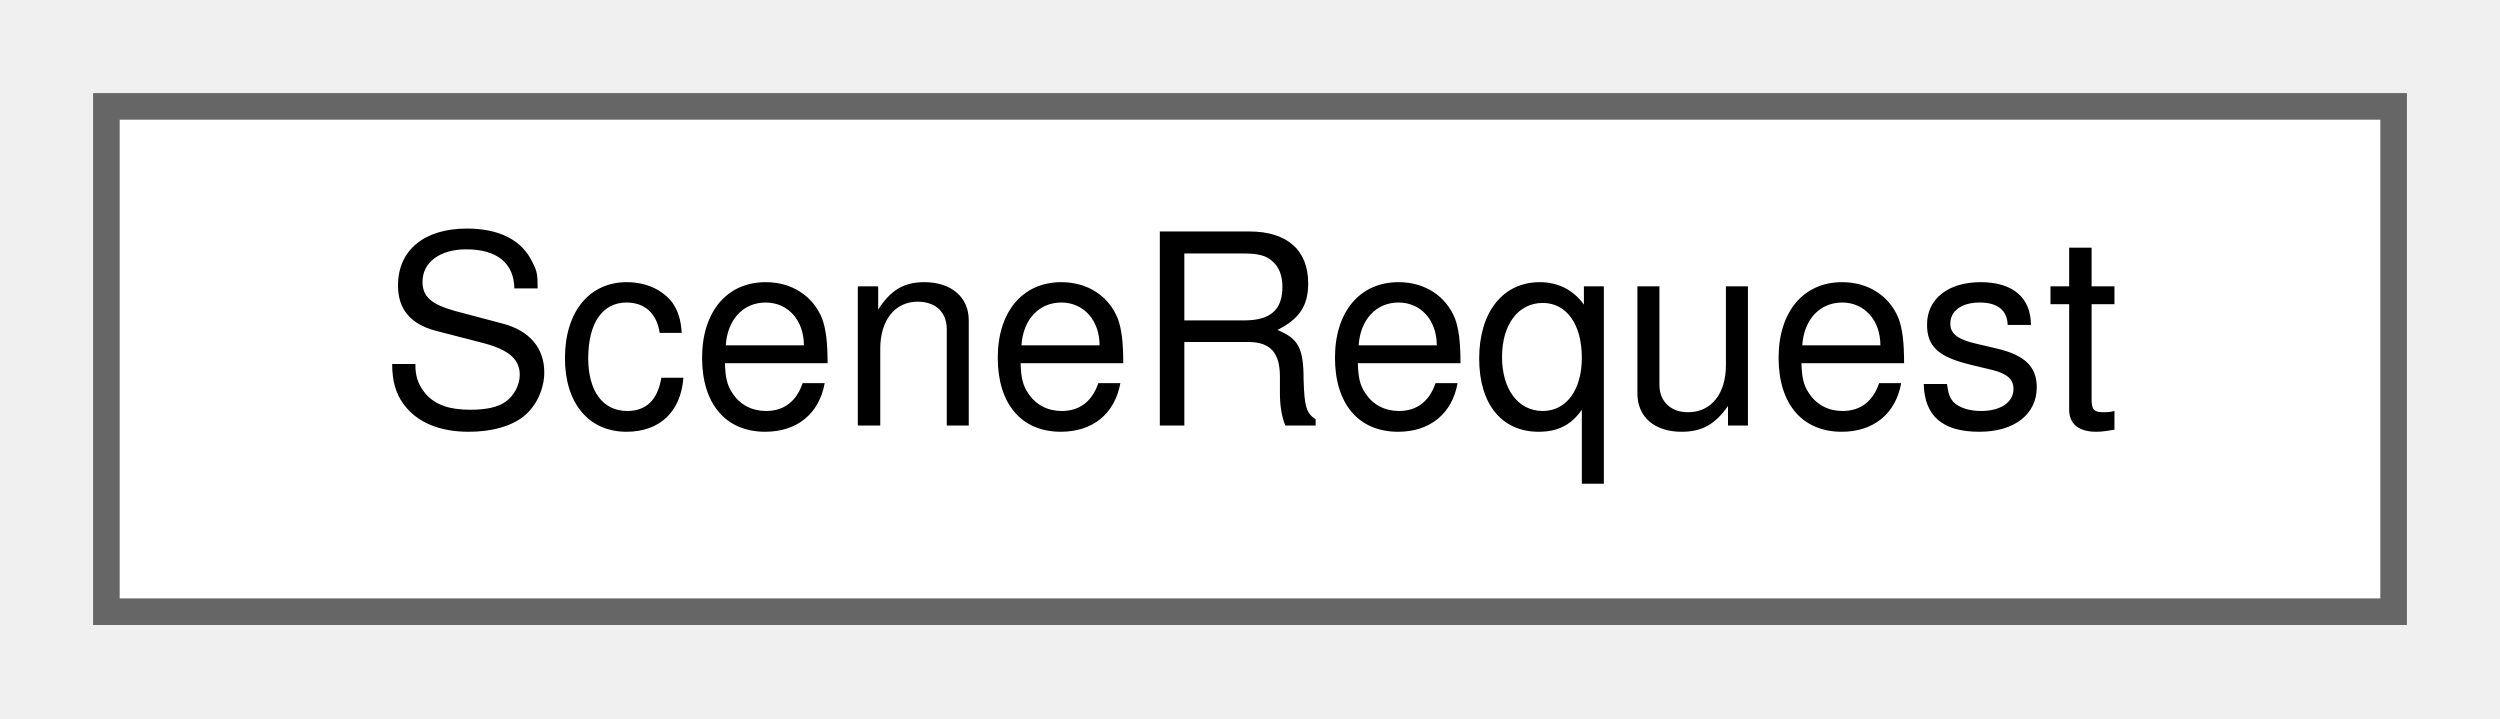
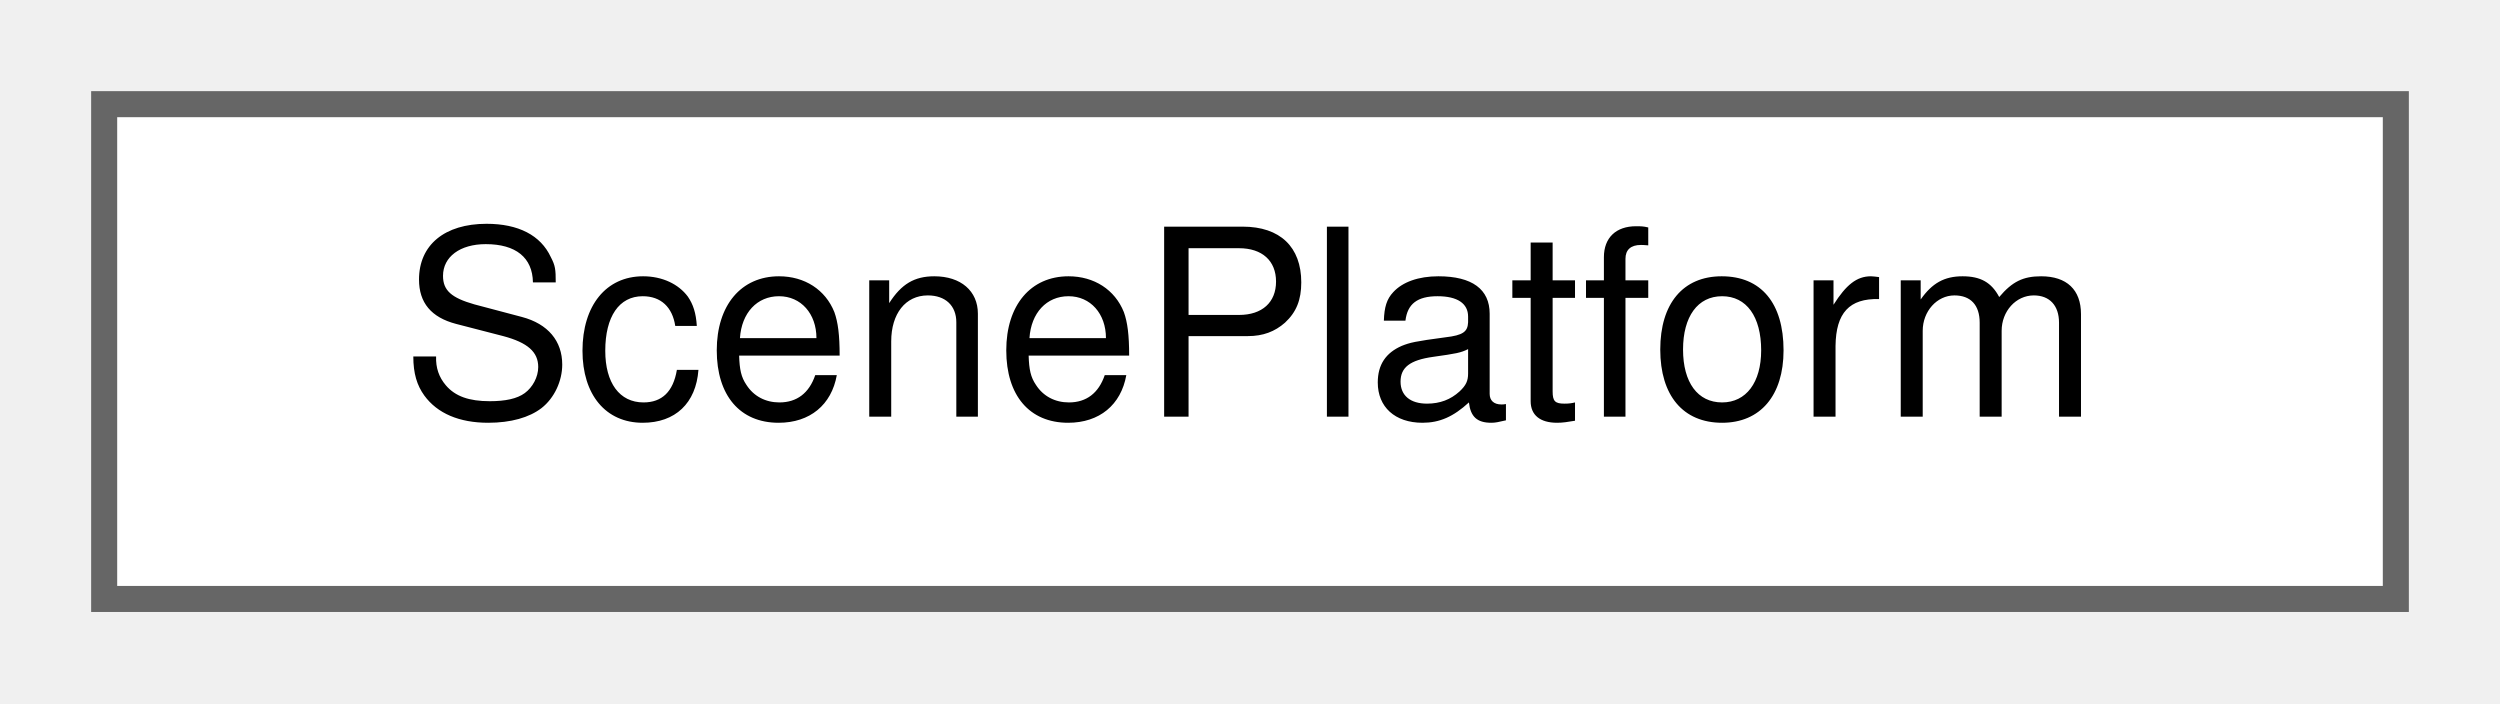
- <svg xmlns="http://www.w3.org/2000/svg" xmlns:xlink="http://www.w3.org/1999/xlink" width="94pt" height="27pt" viewBox="0.00 0.00 94.00 27.00">
+ <svg xmlns="http://www.w3.org/2000/svg" xmlns:xlink="http://www.w3.org/1999/xlink" width="96pt" height="27pt" viewBox="0.00 0.00 96.00 27.00">
  <g id="graph0" class="graph" transform="scale(1 1) rotate(0) translate(4 23)">
    <g id="Node000000" class="node">
      <g id="a_Node000000">
-         <a xlink:href="struct_scene_request.html" target="_top" xlink:title=" ">
-           <polygon fill="white" stroke="#666666" points="86,-19 0,-19 0,0 86,0 86,-19" />
-           <text text-anchor="middle" x="43" y="-7" font-family="Helvetica,sans-Serif" font-size="10.00">SceneRequest</text>
+         <a xlink:href="struct_scene_platform.html" target="_top" xlink:title="A platform of a station.">
+           <polygon fill="white" stroke="#666666" points="88,-19 0,-19 0,0 88,0 88,-19" />
+           <text text-anchor="middle" x="44" y="-7" font-family="Helvetica,sans-Serif" font-size="10.00">ScenePlatform</text>
        </a>
      </g>
    </g>
  </g>
</svg>
